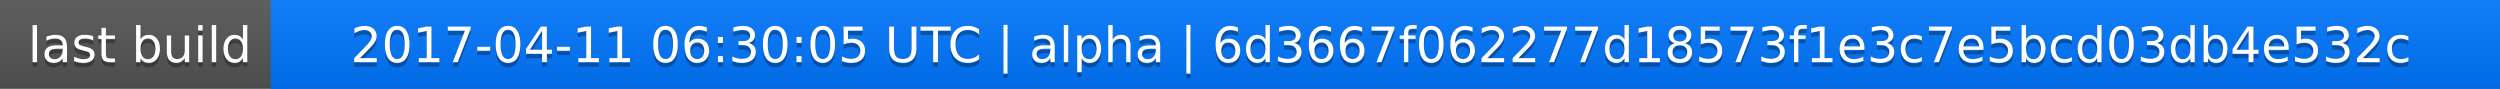
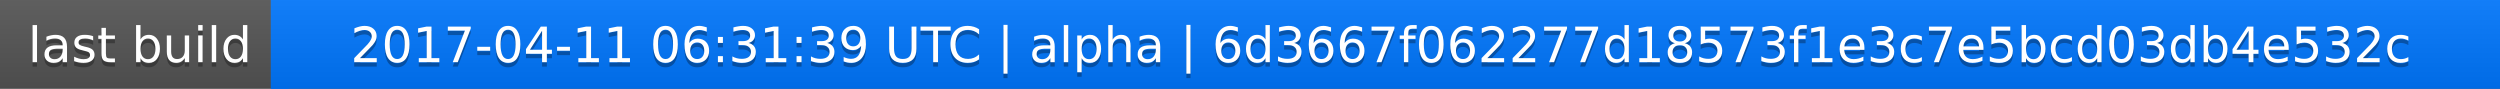
<svg xmlns="http://www.w3.org/2000/svg" width="563" height="20">
  <linearGradient id="a" x2="0" y2="100%">
    <stop offset="0" stop-color="#bbb" stop-opacity=".1" />
    <stop offset="1" stop-opacity=".1" />
  </linearGradient>
  <rect rx="0" width="563" height="20" fill="#555" />
  <rect rx="0" x="61" width="502" height="20" fill="#07f" />
  <path fill="#07f" d="M61 0h4v20h-4z" />
  <rect rx="0" width="563" height="20" fill="url(#a)" />
  <g fill="#fff" text-anchor="middle" font-family="DejaVu Sans,Verdana,Geneva,sans-serif" font-size="11">
    <text x="31.5" y="15" fill="#010101" fill-opacity=".3">last build</text>
    <text x="31.5" y="14">last build</text>
-     <text x="311" y="15" fill="#010101" fill-opacity=".3">2017-04-11 06:30:05 UTC | alpha | 6d3667f062277d18573f1e3c7e5bcd03db4e532c</text>
-     <text x="311" y="14">2017-04-11 06:30:05 UTC | alpha | 6d3667f062277d18573f1e3c7e5bcd03db4e532c</text>
+     <text x="311" y="15" fill="#010101" fill-opacity=".3">2017-04-11 06:31:39 UTC | alpha | 6d3667f062277d18573f1e3c7e5bcd03db4e532c</text>
+     <text x="311" y="14">2017-04-11 06:31:39 UTC | alpha | 6d3667f062277d18573f1e3c7e5bcd03db4e532c</text>
  </g>
</svg>
